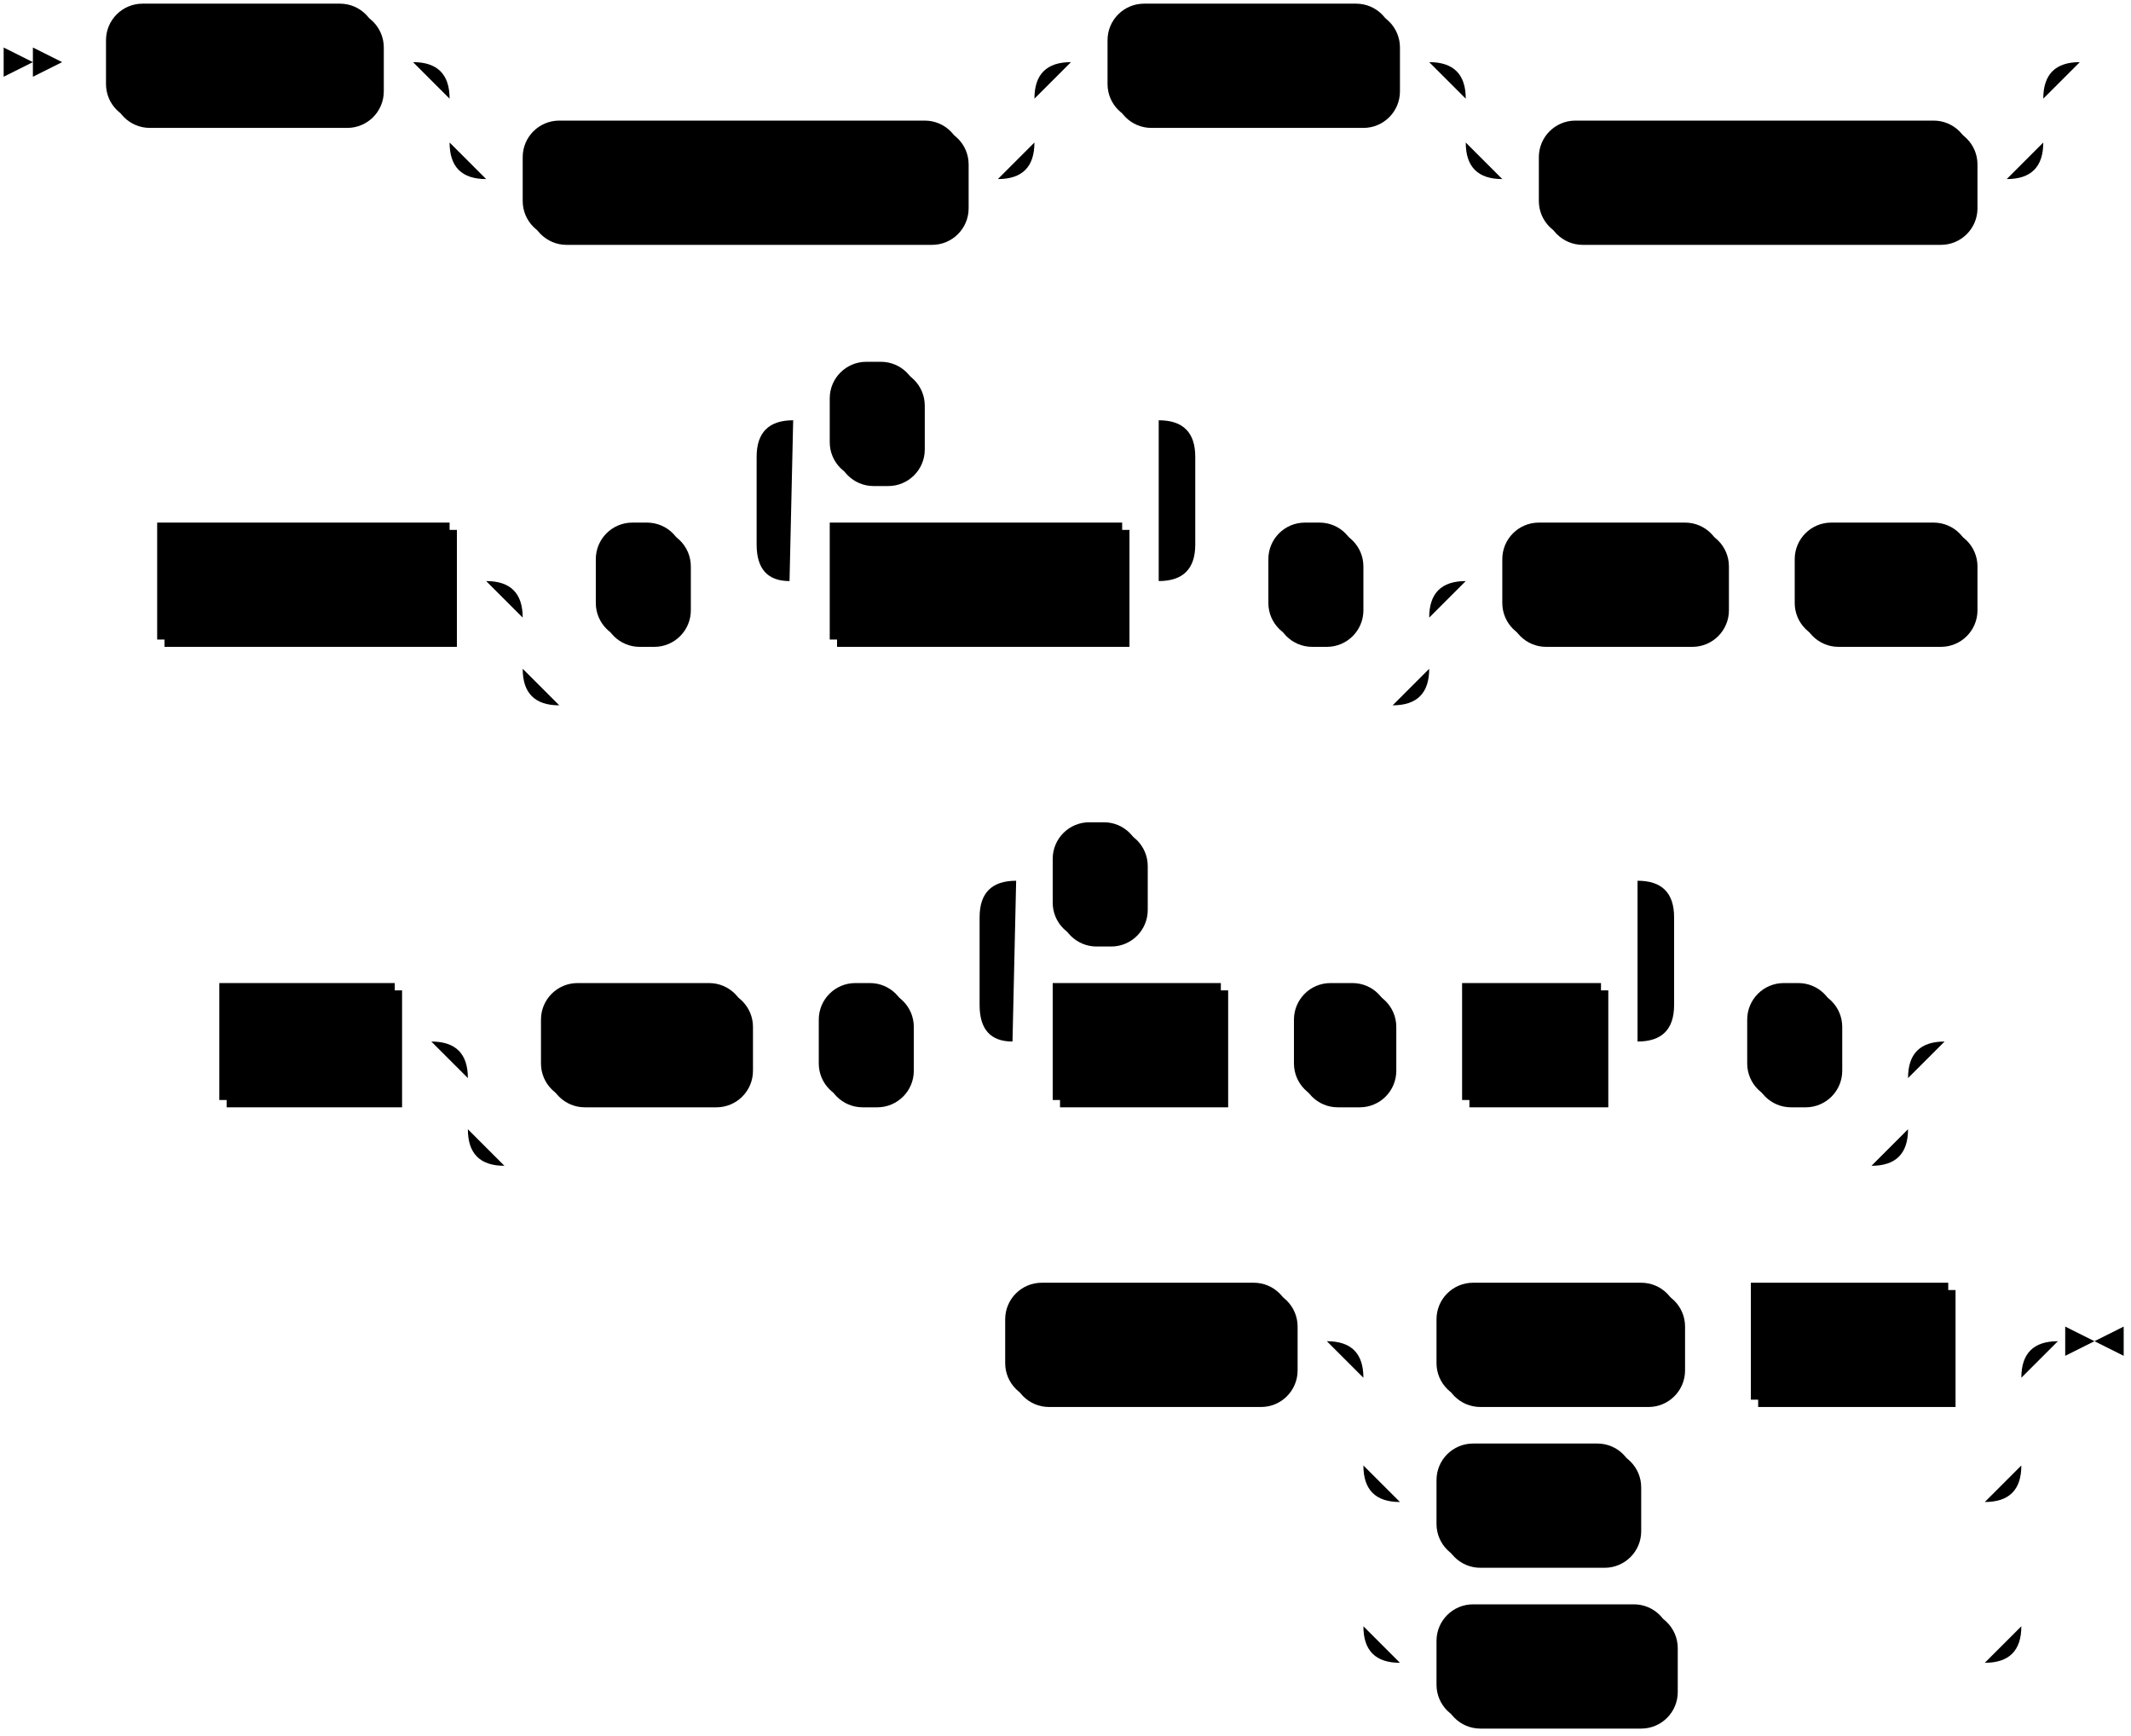
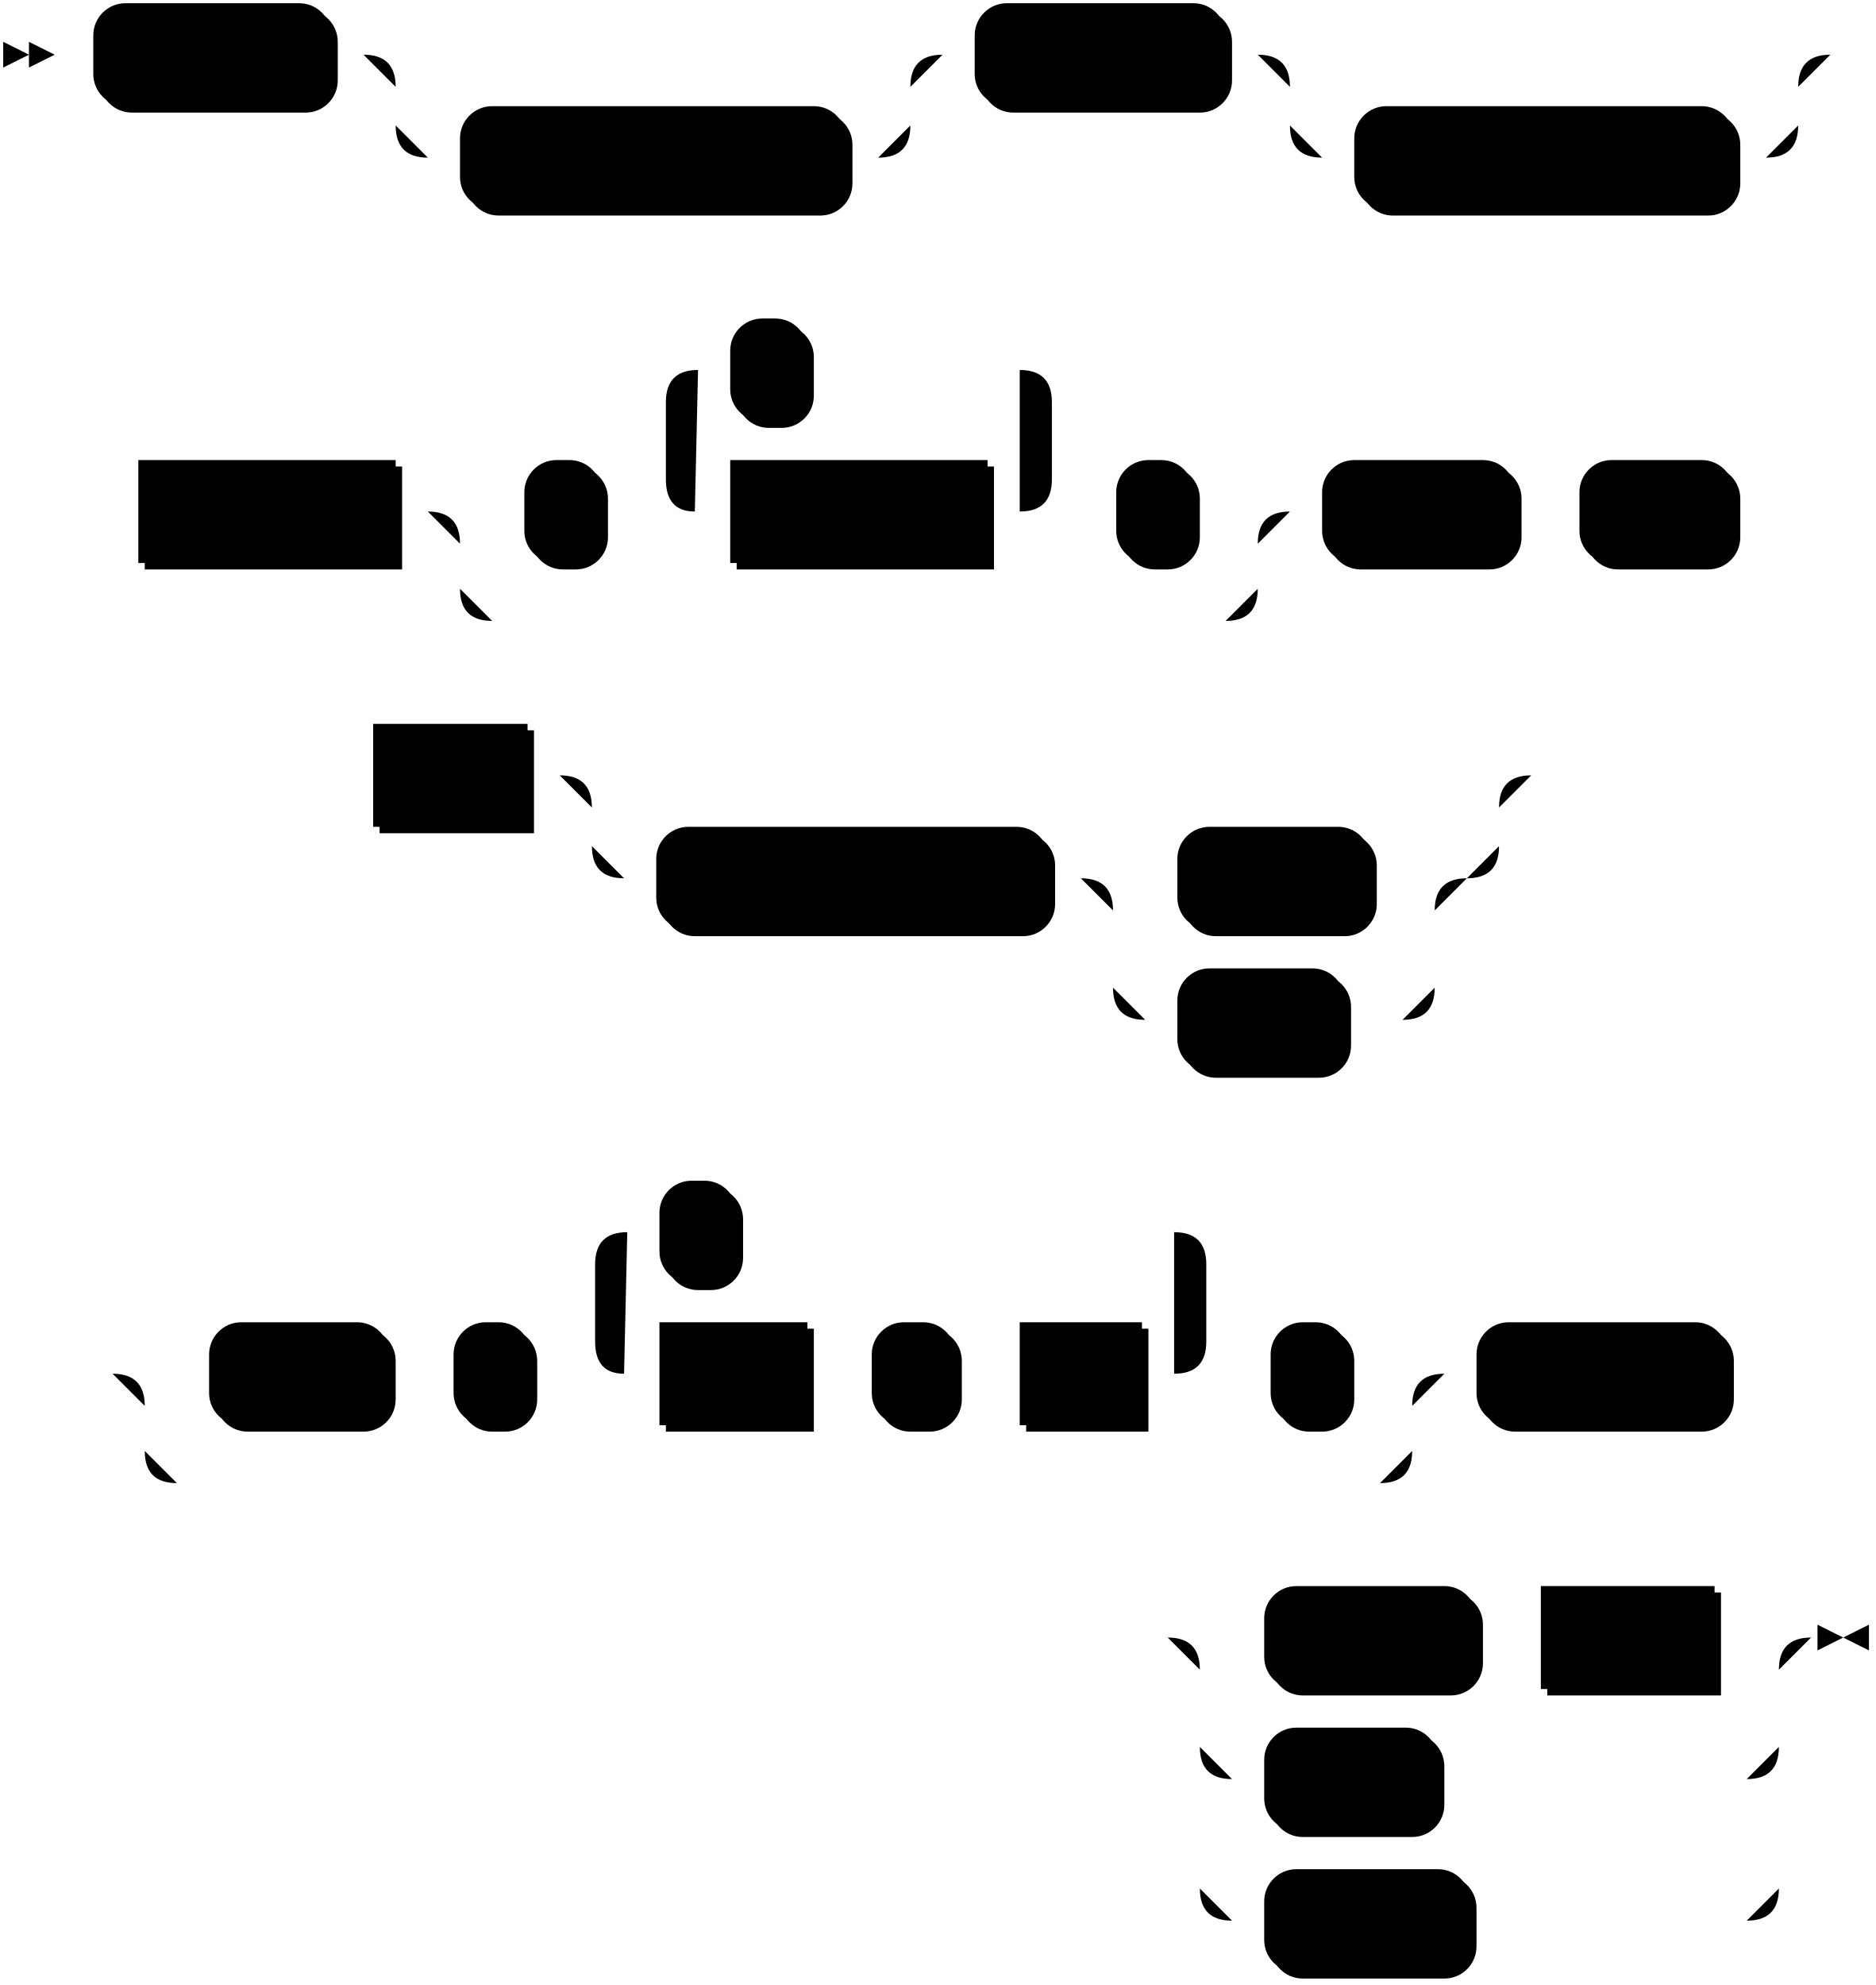
- <svg xmlns="http://www.w3.org/2000/svg" width="583" height="475">
+ <svg xmlns="http://www.w3.org/2000/svg" width="583" height="617">
  <polygon points="9 17 1 13 1 21" />
  <polygon points="17 17 9 13 9 21" />
  <rect x="31" y="3" width="74" height="32" rx="10" />
  <rect x="29" y="1" width="74" height="32" class="terminal" rx="10" />
  <text class="terminal" x="39" y="21">CREATE</text>
  <rect x="145" y="35" width="120" height="32" rx="10" />
  <rect x="143" y="33" width="120" height="32" class="terminal" rx="10" />
  <text class="terminal" x="153" y="53">MATERIALIZED</text>
  <rect x="305" y="3" width="78" height="32" rx="10" />
  <rect x="303" y="1" width="78" height="32" class="terminal" rx="10" />
  <text class="terminal" x="313" y="21">SOURCE</text>
  <rect x="423" y="35" width="118" height="32" rx="10" />
  <rect x="421" y="33" width="118" height="32" class="terminal" rx="10" />
  <text class="terminal" x="431" y="53">IF NOT EXISTS</text>
  <rect x="45" y="145" width="80" height="32" />
  <rect x="43" y="143" width="80" height="32" class="nonterminal" />
  <text class="nonterminal" x="53" y="163">src_name</text>
  <rect x="165" y="145" width="24" height="32" rx="10" />
  <rect x="163" y="143" width="24" height="32" class="terminal" rx="10" />
  <text class="terminal" x="173" y="163">(</text>
  <rect x="229" y="145" width="80" height="32" />
  <rect x="227" y="143" width="80" height="32" class="nonterminal" />
  <text class="nonterminal" x="237" y="163">col_name</text>
  <rect x="229" y="101" width="24" height="32" rx="10" />
  <rect x="227" y="99" width="24" height="32" class="terminal" rx="10" />
  <text class="terminal" x="237" y="119">,</text>
  <rect x="349" y="145" width="24" height="32" rx="10" />
  <rect x="347" y="143" width="24" height="32" class="terminal" rx="10" />
  <text class="terminal" x="357" y="163">)</text>
  <rect x="413" y="145" width="60" height="32" rx="10" />
  <rect x="411" y="143" width="60" height="32" class="terminal" rx="10" />
  <text class="terminal" x="421" y="163">FROM</text>
  <rect x="493" y="145" width="48" height="32" rx="10" />
  <rect x="491" y="143" width="48" height="32" class="terminal" rx="10" />
  <text class="terminal" x="501" y="163">FILE</text>
-   <rect x="62" y="271" width="48" height="32" />
-   <rect x="60" y="269" width="48" height="32" class="nonterminal" />
-   <text class="nonterminal" x="70" y="289">path</text>
-   <rect x="150" y="271" width="56" height="32" rx="10" />
-   <rect x="148" y="269" width="56" height="32" class="terminal" rx="10" />
-   <text class="terminal" x="158" y="289">WITH</text>
-   <rect x="226" y="271" width="24" height="32" rx="10" />
-   <rect x="224" y="269" width="24" height="32" class="terminal" rx="10" />
-   <text class="terminal" x="234" y="289">(</text>
-   <rect x="290" y="271" width="46" height="32" />
-   <rect x="288" y="269" width="46" height="32" class="nonterminal" />
-   <text class="nonterminal" x="298" y="289">field</text>
-   <rect x="356" y="271" width="26" height="32" rx="10" />
-   <rect x="354" y="269" width="26" height="32" class="terminal" rx="10" />
-   <text class="terminal" x="364" y="289">=</text>
-   <rect x="402" y="271" width="38" height="32" />
-   <rect x="400" y="269" width="38" height="32" class="nonterminal" />
-   <text class="nonterminal" x="410" y="289">val</text>
-   <rect x="290" y="227" width="24" height="32" rx="10" />
-   <rect x="288" y="225" width="24" height="32" class="terminal" rx="10" />
-   <text class="terminal" x="298" y="245">,</text>
-   <rect x="480" y="271" width="24" height="32" rx="10" />
-   <rect x="478" y="269" width="24" height="32" class="terminal" rx="10" />
-   <text class="terminal" x="488" y="289">)</text>
-   <rect x="277" y="353" width="78" height="32" rx="10" />
-   <rect x="275" y="351" width="78" height="32" class="terminal" rx="10" />
-   <text class="terminal" x="285" y="371">FORMAT</text>
-   <rect x="395" y="353" width="66" height="32" rx="10" />
-   <rect x="393" y="351" width="66" height="32" class="terminal" rx="10" />
-   <text class="terminal" x="403" y="371">REGEX</text>
-   <rect x="481" y="353" width="54" height="32" />
-   <rect x="479" y="351" width="54" height="32" class="nonterminal" />
-   <text class="nonterminal" x="489" y="371">regex</text>
-   <rect x="395" y="397" width="54" height="32" rx="10" />
-   <rect x="393" y="395" width="54" height="32" class="terminal" rx="10" />
-   <text class="terminal" x="403" y="415">TEXT</text>
-   <rect x="395" y="441" width="64" height="32" rx="10" />
-   <rect x="393" y="439" width="64" height="32" class="terminal" rx="10" />
-   <text class="terminal" x="403" y="459">BYTES</text>
-   <path class="line" d="m17 17 h2 m0 0 h10 m74 0 h10 m20 0 h10 m0 0 h130 m-160 0 h20 m140 0 h20 m-180 0 q10 0 10 10 m160 0 q0 -10 10 -10 m-170 10 v12 m160 0 v-12 m-160 12 q0 10 10 10 m140 0 q10 0 10 -10 m-150 10 h10 m120 0 h10 m20 -32 h10 m78 0 h10 m20 0 h10 m0 0 h128 m-158 0 h20 m138 0 h20 m-178 0 q10 0 10 10 m158 0 q0 -10 10 -10 m-168 10 v12 m158 0 v-12 m-158 12 q0 10 10 10 m138 0 q10 0 10 -10 m-148 10 h10 m118 0 h10 m22 -32 l2 0 m2 0 l2 0 m2 0 l2 0 m-560 142 l2 0 m2 0 l2 0 m2 0 l2 0 m2 0 h10 m80 0 h10 m20 0 h10 m24 0 h10 m20 0 h10 m80 0 h10 m-120 0 l20 0 m-1 0 q-9 0 -9 -10 l0 -24 q0 -10 10 -10 m100 44 l20 0 m-20 0 q10 0 10 -10 l0 -24 q0 -10 -10 -10 m-100 0 h10 m24 0 h10 m0 0 h56 m20 44 h10 m24 0 h10 m-248 0 h20 m228 0 h20 m-268 0 q10 0 10 10 m248 0 q0 -10 10 -10 m-258 10 v14 m248 0 v-14 m-248 14 q0 10 10 10 m228 0 q10 0 10 -10 m-238 10 h10 m0 0 h218 m20 -34 h10 m60 0 h10 m0 0 h10 m48 0 h10 m2 0 l2 0 m2 0 l2 0 m2 0 l2 0 m-523 126 l2 0 m2 0 l2 0 m2 0 l2 0 m2 0 h10 m48 0 h10 m20 0 h10 m56 0 h10 m0 0 h10 m24 0 h10 m20 0 h10 m46 0 h10 m0 0 h10 m26 0 h10 m0 0 h10 m38 0 h10 m-190 0 l20 0 m-1 0 q-9 0 -9 -10 l0 -24 q0 -10 10 -10 m170 44 l20 0 m-20 0 q10 0 10 -10 l0 -24 q0 -10 -10 -10 m-170 0 h10 m24 0 h10 m0 0 h126 m20 44 h10 m24 0 h10 m-394 0 h20 m374 0 h20 m-414 0 q10 0 10 10 m394 0 q0 -10 10 -10 m-404 10 v14 m394 0 v-14 m-394 14 q0 10 10 10 m374 0 q10 0 10 -10 m-384 10 h10 m0 0 h364 m22 -34 l2 0 m2 0 l2 0 m2 0 l2 0 m-291 82 l2 0 m2 0 l2 0 m2 0 l2 0 m2 0 h10 m78 0 h10 m20 0 h10 m66 0 h10 m0 0 h10 m54 0 h10 m-180 0 h20 m160 0 h20 m-200 0 q10 0 10 10 m180 0 q0 -10 10 -10 m-190 10 v24 m180 0 v-24 m-180 24 q0 10 10 10 m160 0 q10 0 10 -10 m-170 10 h10 m54 0 h10 m0 0 h86 m-170 -10 v20 m180 0 v-20 m-180 20 v24 m180 0 v-24 m-180 24 q0 10 10 10 m160 0 q10 0 10 -10 m-170 10 h10 m64 0 h10 m0 0 h76 m23 -88 h-3" />
-   <polygon points="573 367 581 363 581 371" />
-   <polygon points="573 367 565 363 565 371" />
+   <rect x="118" y="227" width="48" height="32" />
+   <rect x="116" y="225" width="48" height="32" class="nonterminal" />
+   <text class="nonterminal" x="126" y="245">path</text>
+   <rect x="206" y="259" width="122" height="32" rx="10" />
+   <rect x="204" y="257" width="122" height="32" class="terminal" rx="10" />
+   <text class="terminal" x="214" y="277">COMPRESSION</text>
+   <rect x="368" y="259" width="60" height="32" rx="10" />
+   <rect x="366" y="257" width="60" height="32" class="terminal" rx="10" />
+   <text class="terminal" x="376" y="277">NONE</text>
+   <rect x="368" y="303" width="52" height="32" rx="10" />
+   <rect x="366" y="301" width="52" height="32" class="terminal" rx="10" />
+   <text class="terminal" x="376" y="321">GZIP</text>
+   <rect x="67" y="413" width="56" height="32" rx="10" />
+   <rect x="65" y="411" width="56" height="32" class="terminal" rx="10" />
+   <text class="terminal" x="75" y="431">WITH</text>
+   <rect x="143" y="413" width="24" height="32" rx="10" />
+   <rect x="141" y="411" width="24" height="32" class="terminal" rx="10" />
+   <text class="terminal" x="151" y="431">(</text>
+   <rect x="207" y="413" width="46" height="32" />
+   <rect x="205" y="411" width="46" height="32" class="nonterminal" />
+   <text class="nonterminal" x="215" y="431">field</text>
+   <rect x="273" y="413" width="26" height="32" rx="10" />
+   <rect x="271" y="411" width="26" height="32" class="terminal" rx="10" />
+   <text class="terminal" x="281" y="431">=</text>
+   <rect x="319" y="413" width="38" height="32" />
+   <rect x="317" y="411" width="38" height="32" class="nonterminal" />
+   <text class="nonterminal" x="327" y="431">val</text>
+   <rect x="207" y="369" width="24" height="32" rx="10" />
+   <rect x="205" y="367" width="24" height="32" class="terminal" rx="10" />
+   <text class="terminal" x="215" y="387">,</text>
+   <rect x="397" y="413" width="24" height="32" rx="10" />
+   <rect x="395" y="411" width="24" height="32" class="terminal" rx="10" />
+   <text class="terminal" x="405" y="431">)</text>
+   <rect x="461" y="413" width="78" height="32" rx="10" />
+   <rect x="459" y="411" width="78" height="32" class="terminal" rx="10" />
+   <text class="terminal" x="469" y="431">FORMAT</text>
+   <rect x="395" y="495" width="66" height="32" rx="10" />
+   <rect x="393" y="493" width="66" height="32" class="terminal" rx="10" />
+   <text class="terminal" x="403" y="513">REGEX</text>
+   <rect x="481" y="495" width="54" height="32" />
+   <rect x="479" y="493" width="54" height="32" class="nonterminal" />
+   <text class="nonterminal" x="489" y="513">regex</text>
+   <rect x="395" y="539" width="54" height="32" rx="10" />
+   <rect x="393" y="537" width="54" height="32" class="terminal" rx="10" />
+   <text class="terminal" x="403" y="557">TEXT</text>
+   <rect x="395" y="583" width="64" height="32" rx="10" />
+   <rect x="393" y="581" width="64" height="32" class="terminal" rx="10" />
+   <text class="terminal" x="403" y="601">BYTES</text>
+   <path class="line" d="m17 17 h2 m0 0 h10 m74 0 h10 m20 0 h10 m0 0 h130 m-160 0 h20 m140 0 h20 m-180 0 q10 0 10 10 m160 0 q0 -10 10 -10 m-170 10 v12 m160 0 v-12 m-160 12 q0 10 10 10 m140 0 q10 0 10 -10 m-150 10 h10 m120 0 h10 m20 -32 h10 m78 0 h10 m20 0 h10 m0 0 h128 m-158 0 h20 m138 0 h20 m-178 0 q10 0 10 10 m158 0 q0 -10 10 -10 m-168 10 v12 m158 0 v-12 m-158 12 q0 10 10 10 m138 0 q10 0 10 -10 m-148 10 h10 m118 0 h10 m22 -32 l2 0 m2 0 l2 0 m2 0 l2 0 m-560 142 l2 0 m2 0 l2 0 m2 0 l2 0 m2 0 h10 m80 0 h10 m20 0 h10 m24 0 h10 m20 0 h10 m80 0 h10 m-120 0 l20 0 m-1 0 q-9 0 -9 -10 l0 -24 q0 -10 10 -10 m100 44 l20 0 m-20 0 q10 0 10 -10 l0 -24 q0 -10 -10 -10 m-100 0 h10 m24 0 h10 m0 0 h56 m20 44 h10 m24 0 h10 m-248 0 h20 m228 0 h20 m-268 0 q10 0 10 10 m248 0 q0 -10 10 -10 m-258 10 v14 m248 0 v-14 m-248 14 q0 10 10 10 m228 0 q10 0 10 -10 m-238 10 h10 m0 0 h218 m20 -34 h10 m60 0 h10 m0 0 h10 m48 0 h10 m2 0 l2 0 m2 0 l2 0 m2 0 l2 0 m-467 82 l2 0 m2 0 l2 0 m2 0 l2 0 m2 0 h10 m48 0 h10 m20 0 h10 m0 0 h252 m-282 0 h20 m262 0 h20 m-302 0 q10 0 10 10 m282 0 q0 -10 10 -10 m-292 10 v12 m282 0 v-12 m-282 12 q0 10 10 10 m262 0 q10 0 10 -10 m-272 10 h10 m122 0 h10 m20 0 h10 m60 0 h10 m-100 0 h20 m80 0 h20 m-120 0 q10 0 10 10 m100 0 q0 -10 10 -10 m-110 10 v24 m100 0 v-24 m-100 24 q0 10 10 10 m80 0 q10 0 10 -10 m-90 10 h10 m52 0 h10 m0 0 h8 m42 -76 l2 0 m2 0 l2 0 m2 0 l2 0 m-465 186 l2 0 m2 0 l2 0 m2 0 l2 0 m22 0 h10 m56 0 h10 m0 0 h10 m24 0 h10 m20 0 h10 m46 0 h10 m0 0 h10 m26 0 h10 m0 0 h10 m38 0 h10 m-190 0 l20 0 m-1 0 q-9 0 -9 -10 l0 -24 q0 -10 10 -10 m170 44 l20 0 m-20 0 q10 0 10 -10 l0 -24 q0 -10 -10 -10 m-170 0 h10 m24 0 h10 m0 0 h126 m20 44 h10 m24 0 h10 m-394 0 h20 m374 0 h20 m-414 0 q10 0 10 10 m394 0 q0 -10 10 -10 m-404 10 v14 m394 0 v-14 m-394 14 q0 10 10 10 m374 0 q10 0 10 -10 m-384 10 h10 m0 0 h364 m20 -34 h10 m78 0 h10 m2 0 l2 0 m2 0 l2 0 m2 0 l2 0 m-208 82 l2 0 m2 0 l2 0 m2 0 l2 0 m22 0 h10 m66 0 h10 m0 0 h10 m54 0 h10 m-180 0 h20 m160 0 h20 m-200 0 q10 0 10 10 m180 0 q0 -10 10 -10 m-190 10 v24 m180 0 v-24 m-180 24 q0 10 10 10 m160 0 q10 0 10 -10 m-170 10 h10 m54 0 h10 m0 0 h86 m-170 -10 v20 m180 0 v-20 m-180 20 v24 m180 0 v-24 m-180 24 q0 10 10 10 m160 0 q10 0 10 -10 m-170 10 h10 m64 0 h10 m0 0 h76 m23 -88 h-3" />
+   <polygon points="573 509 581 505 581 513" />
+   <polygon points="573 509 565 505 565 513" />
</svg>
